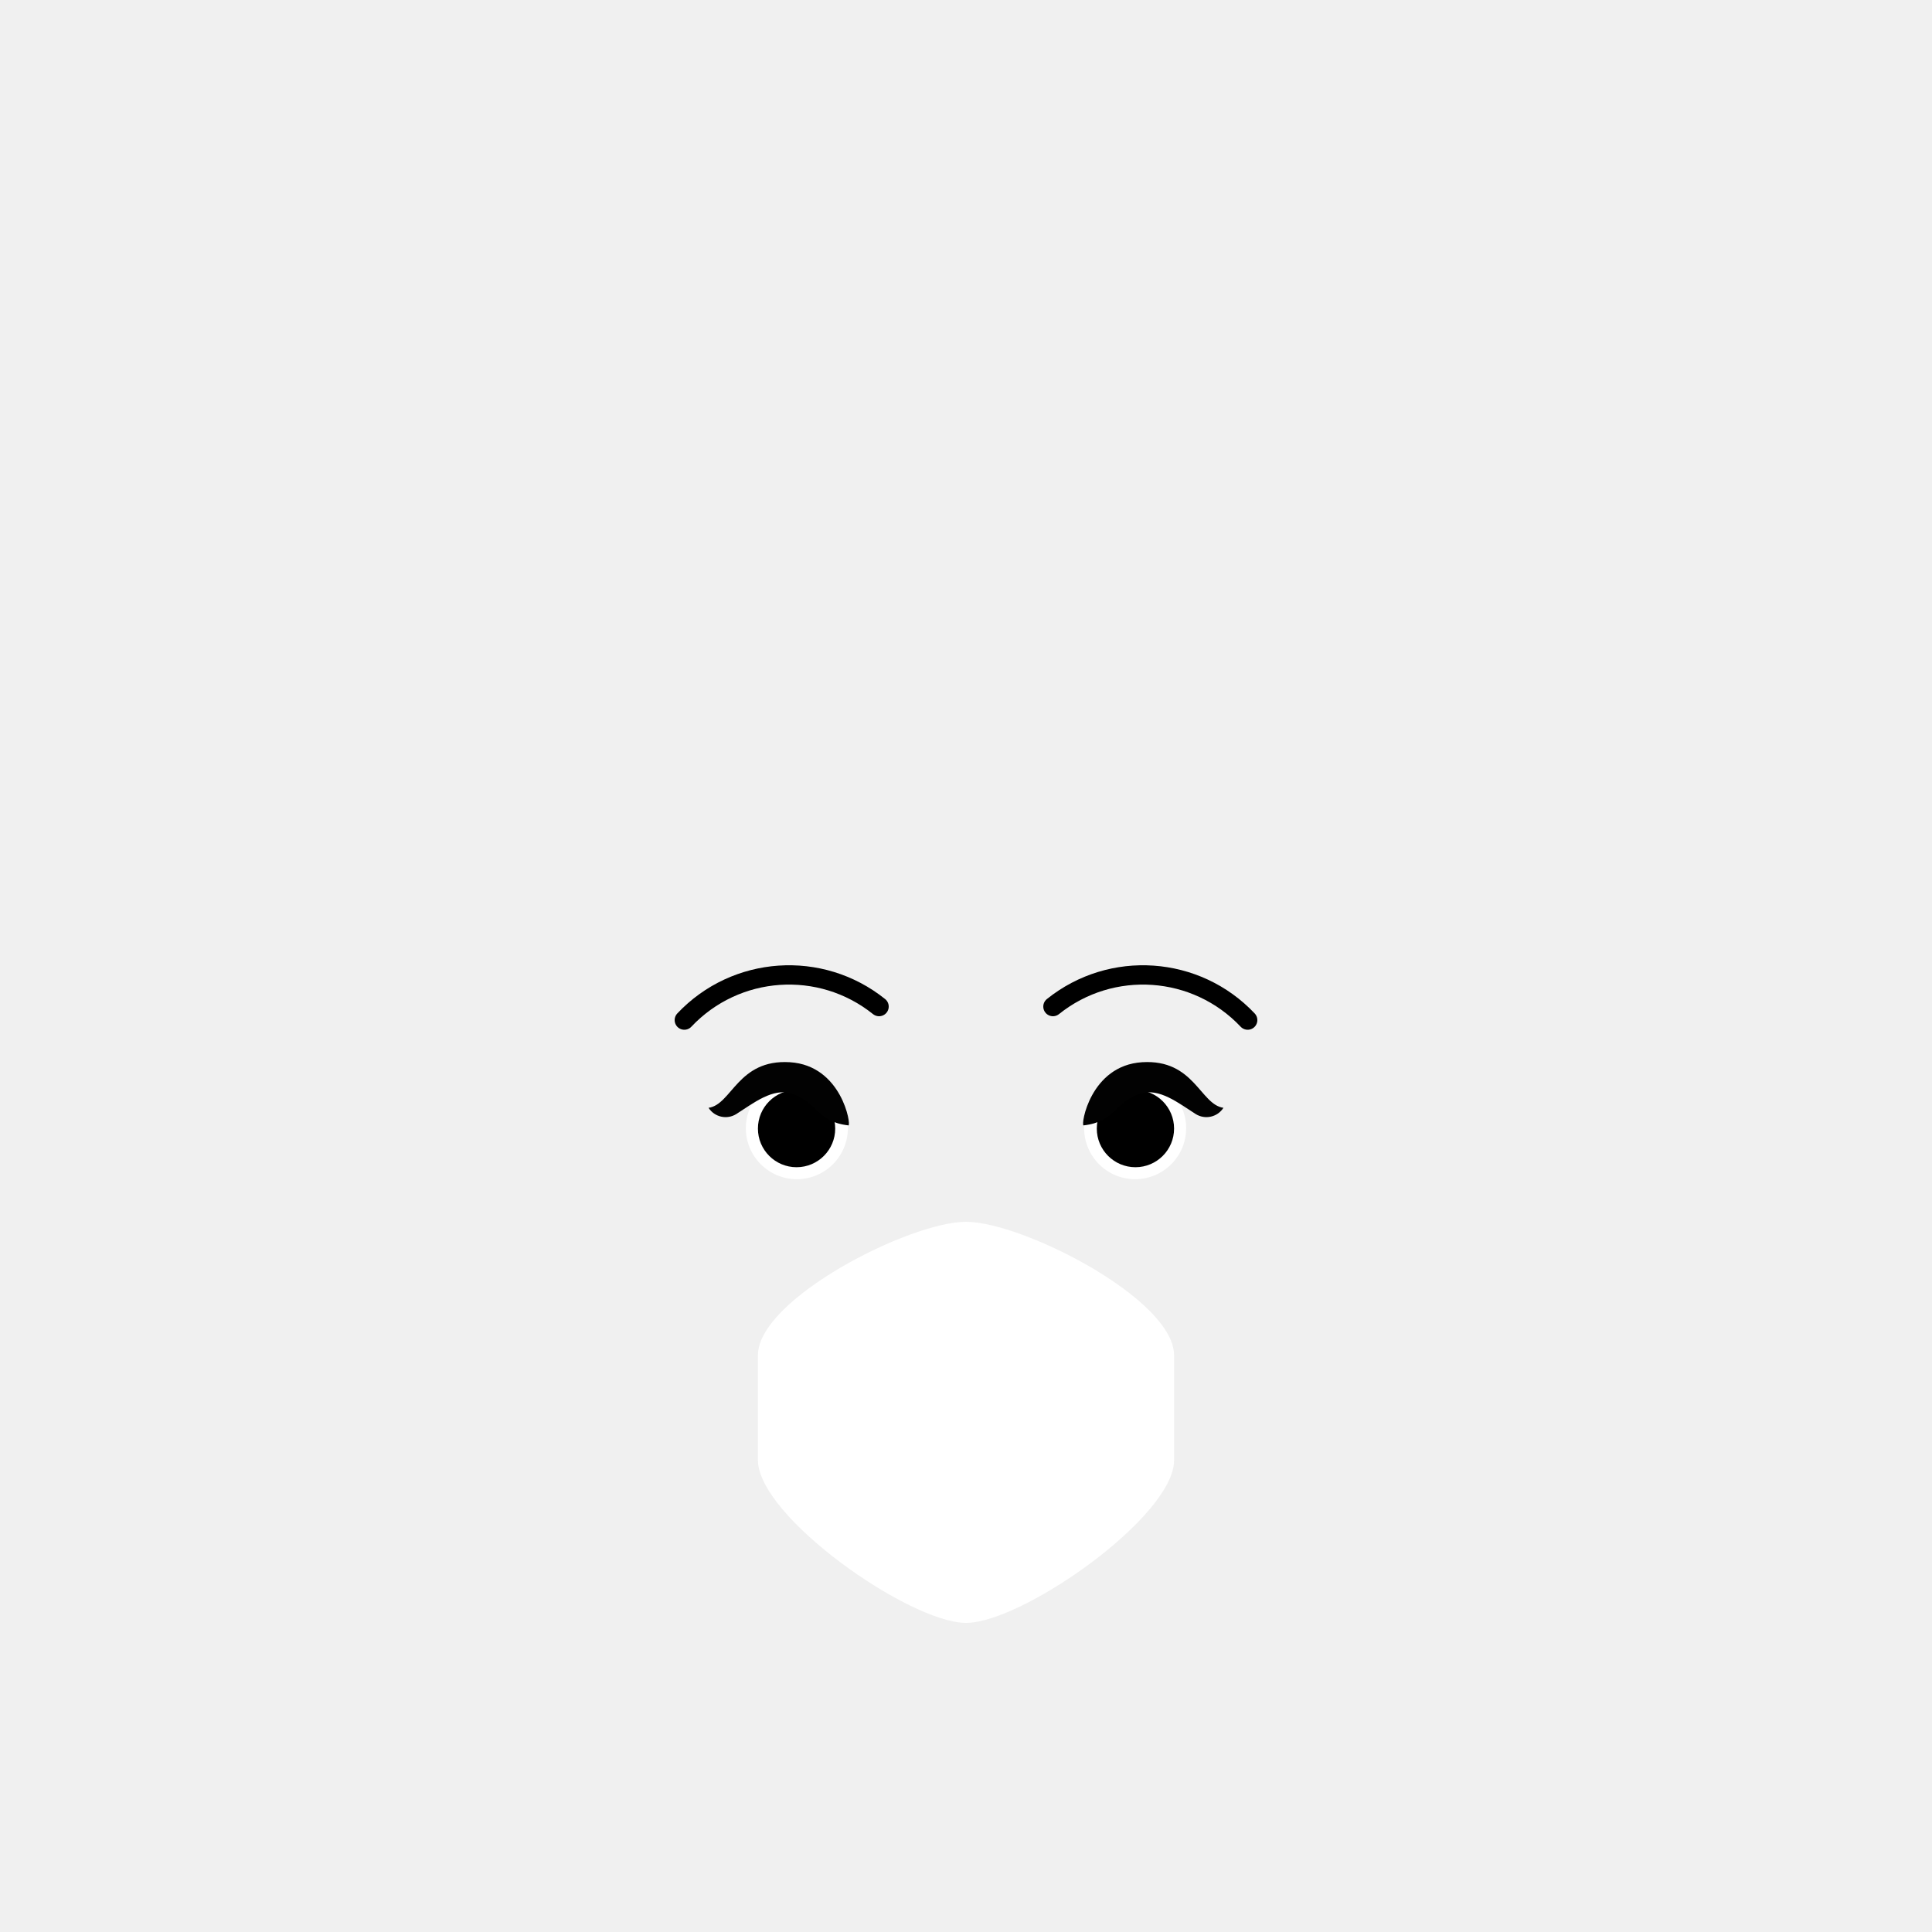
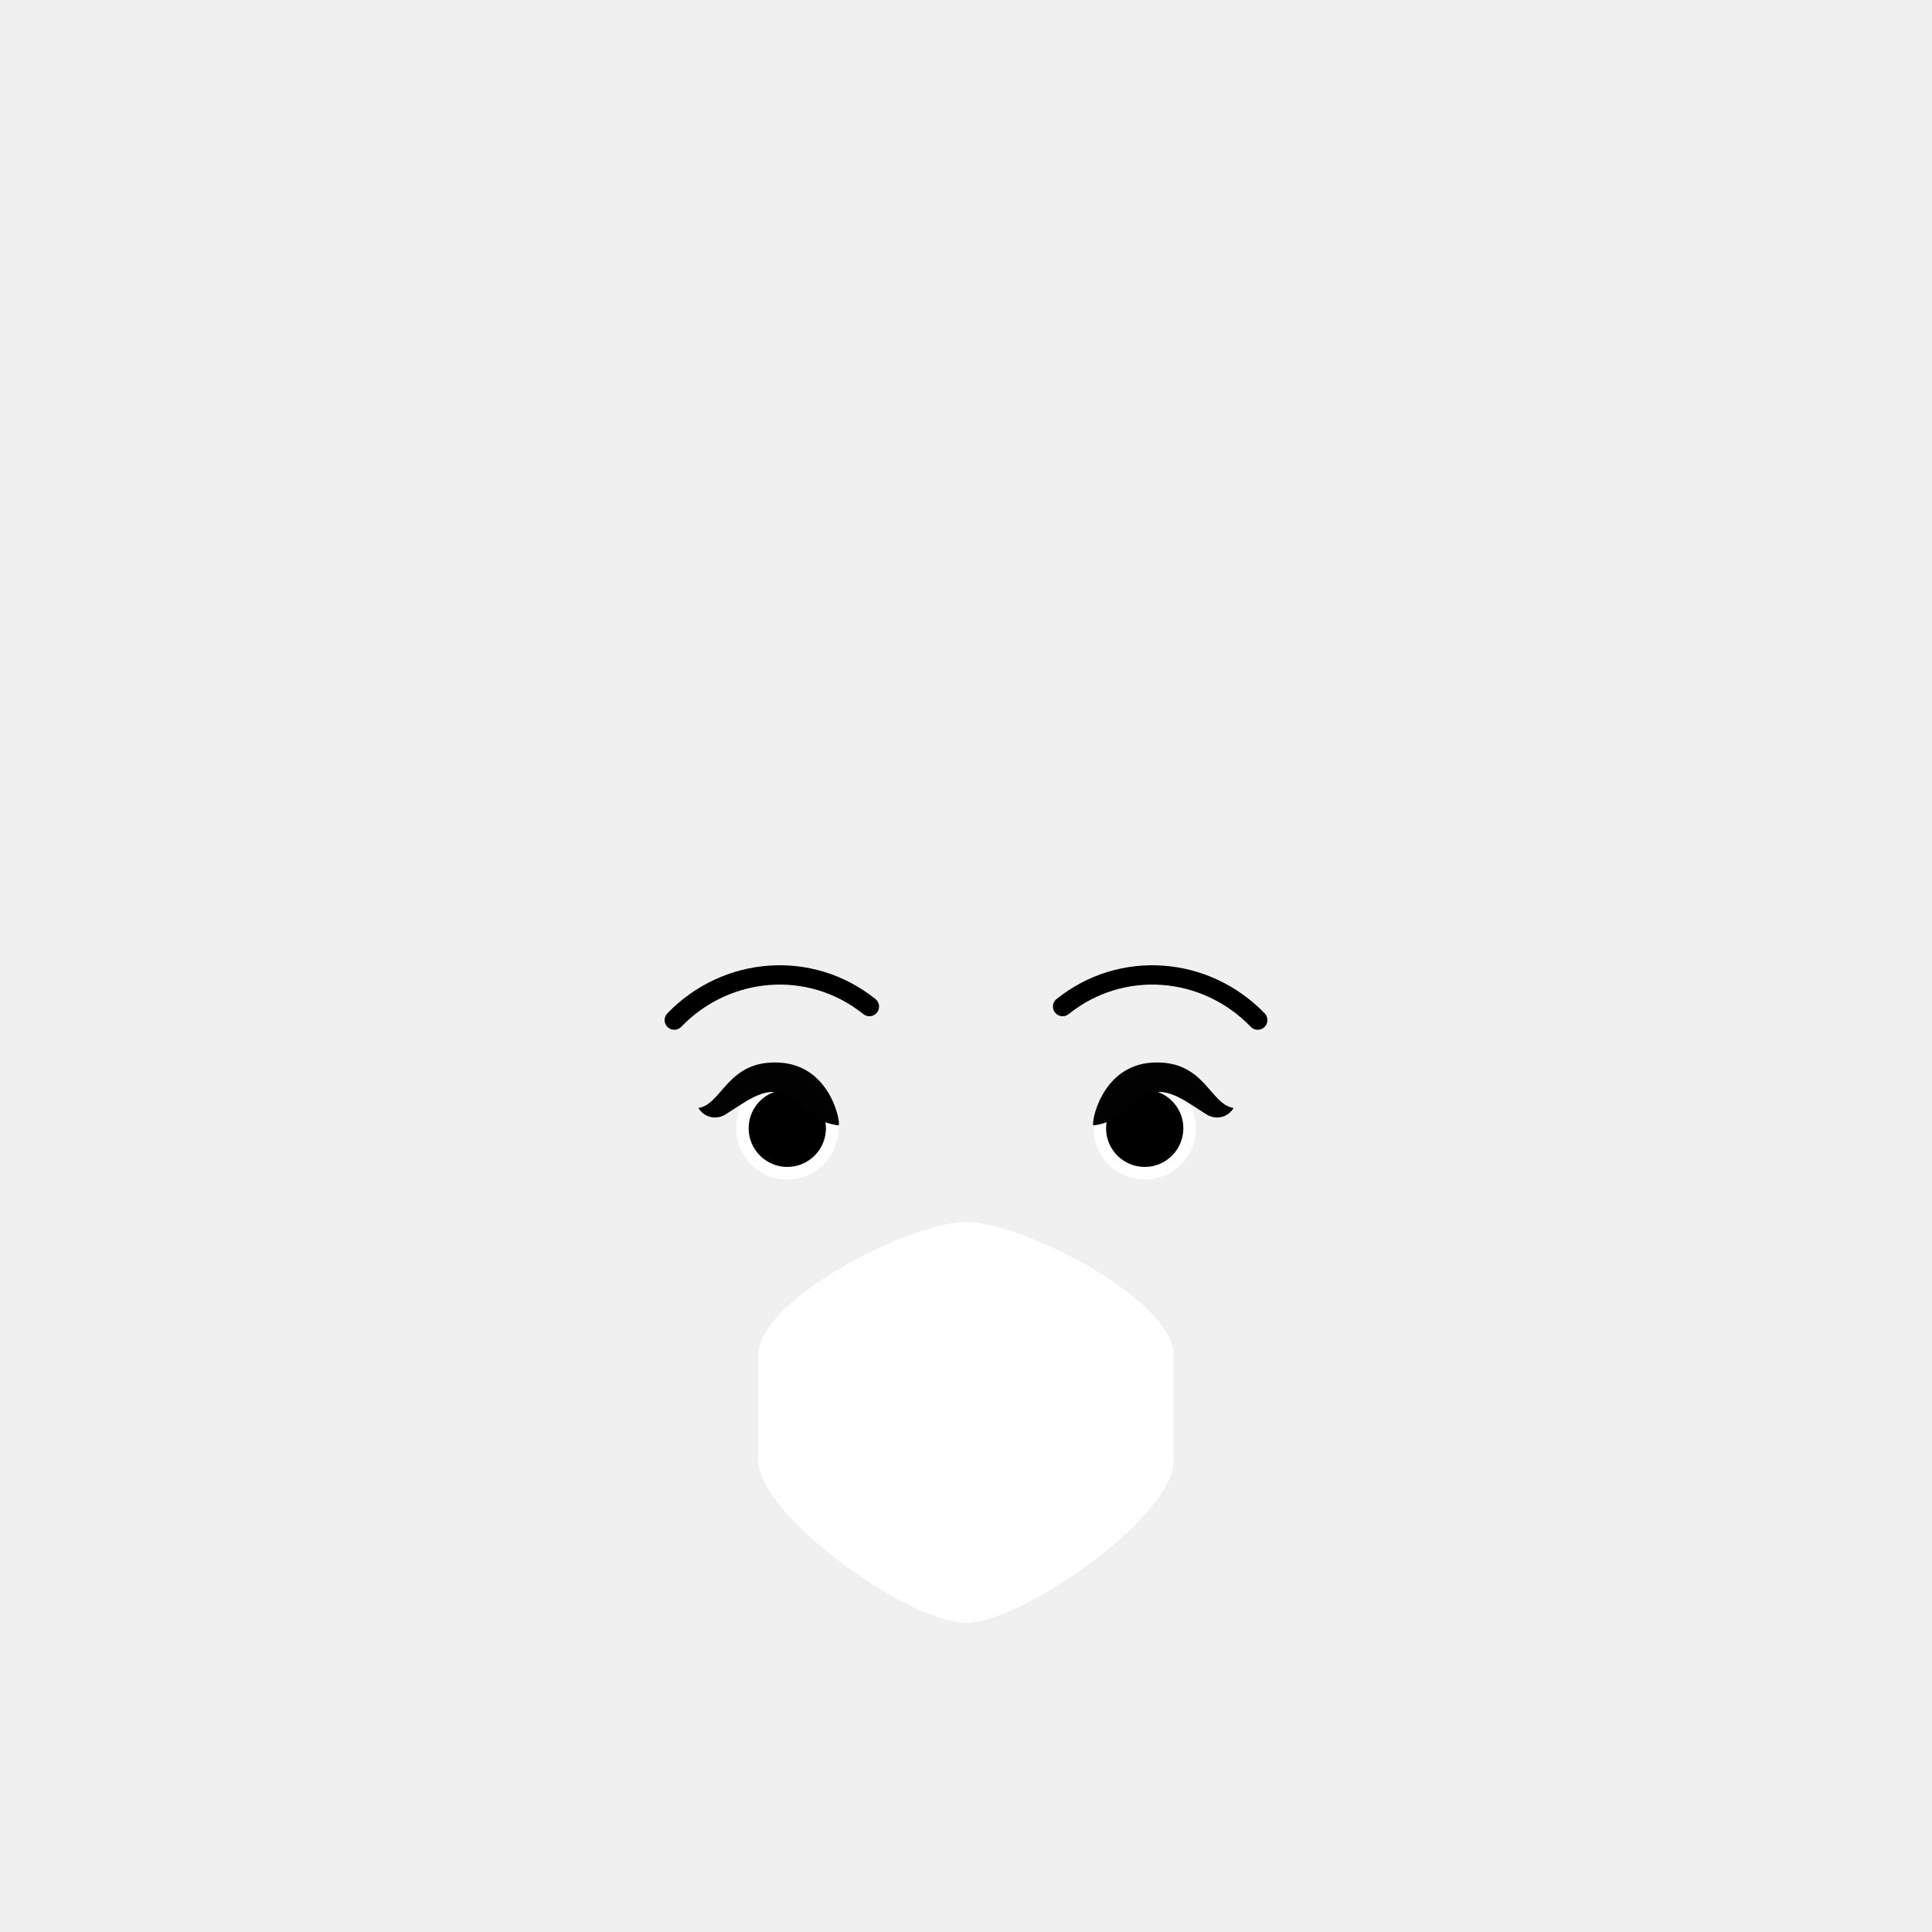
- <svg xmlns="http://www.w3.org/2000/svg" viewBox="0 0 200 200">
-   <defs>
-     <style>.cls-1{fill:#fff;}.cls-2,.cls-4{fill:none;stroke-linecap:round;stroke-miterlimit:10;stroke-width:2px;}.cls-2{stroke:#000;}.cls-3{fill:#844f3d;}.cls-4{stroke:#662c34;}.cls-5{fill:#020202;}</style>
-   </defs>
-   <g id="Calque_10" data-name="Calque 10">
-     <circle class="cls-1" cx="82.49" cy="116.79" r="5.28" />
-     <circle cx="82.46" cy="116.83" r="4" />
-     <path class="cls-2" d="M91,104.2a14.9,14.9,0,0,0-20.16,1.4" />
-     <path class="cls-3" d="M107.21,136.29S102.52,140,99.79,140s-7-3.6-7-3.6,5.4.73,7.21.72S107.21,136.29,107.21,136.29Z" />
-     <path class="cls-4" d="M86.55,151.14a18.63,18.63,0,0,0,13.61,5.52,19,19,0,0,0,13.29-6.49" />
-     <path class="cls-5" d="M73.35,114.68a2.09,2.09,0,0,0,2.88.64c1.77-1.13,3.8-2.75,5.75-2.1,2.66.89,2.55,2.9,5.85,3.28.31,0-.68-6.21-6.07-6.54s-6,4.39-8.41,4.72Z" />
-     <circle class="cls-1" cx="117.51" cy="116.79" r="5.28" />
-     <circle cx="117.54" cy="116.83" r="4" />
-     <path class="cls-2" d="M109,104.2a14.9,14.9,0,0,1,20.16,1.4" />
-     <path class="cls-5" d="M126.65,114.68a2.09,2.09,0,0,1-2.88.64c-1.77-1.13-3.8-2.75-5.75-2.1-2.66.89-2.55,2.9-5.85,3.28-.31,0,.68-6.21,6.07-6.54s6,4.39,8.41,4.72Z" />
-     <path class="cls-1" d="M100,168h0c-5.83,0-21.54-11-21.54-16.86V140.3c0-5.83,15.71-13.82,21.54-13.82h0c5.83,0,21.54,8,21.54,13.82v10.87C121.54,157,105.83,168,100,168Z" />
+ <svg xmlns="http://www.w3.org/2000/svg" version="1.1" id="Calque_1" x="0px" y="0px" viewBox="0 0 200 200" style="enable-background:new 0 0 200 200;" xml:space="preserve">
+   <style type="text/css">
+ 	.st0{fill:#FFFFFF;}
+ 	.st1{fill:none;stroke:#000000;stroke-width:2;stroke-linecap:round;stroke-miterlimit:10;}
+ 	.st2{fill:#844F3D;}
+ 	.st3{fill:none;stroke:#662C34;stroke-width:2;stroke-linecap:round;stroke-miterlimit:10;}
+ 	.st4{fill:#020202;}
+ </style>
+   <g id="Calque_10">
+     <circle class="st0" cx="81.5" cy="116.8" r="5.3" />
+     <circle cx="81.5" cy="116.8" r="4" />
+     <path class="st1" d="M90,104.2c-6.1-4.9-14.8-4.2-20.2,1.4" />
+     <path class="st2" d="M107.2,136.3c0,0-4.7,3.7-7.4,3.7s-7-3.6-7-3.6s5.4,0.7,7.2,0.7S107.2,136.3,107.2,136.3z" />
+     <path class="st3" d="M86.6,151.1c3.6,3.6,8.5,5.6,13.6,5.5c5.1-0.3,9.9-2.6,13.3-6.5" />
+     <path class="st4" d="M72.3,114.7c0.6,1,1.9,1.3,2.9,0.6c1.8-1.1,3.8-2.8,5.8-2.1c2.7,0.9,2.6,2.9,5.8,3.3c0.3,0-0.7-6.2-6.1-6.5   S74.8,114.3,72.3,114.7z" />
+     <circle class="st0" cx="118.5" cy="116.8" r="5.3" />
+     <circle cx="118.5" cy="116.8" r="4" />
+     <path class="st1" d="M110,104.2c6.1-4.9,14.8-4.2,20.2,1.4" />
+     <path class="st4" d="M127.7,114.7c-0.6,1-1.9,1.3-2.9,0.6c-1.8-1.1-3.8-2.8-5.8-2.1c-2.7,0.9-2.6,2.9-5.8,3.3   c-0.3,0,0.7-6.2,6.1-6.5S125.2,114.3,127.7,114.7z" />
+     <path class="st0" d="M100,168L100,168c-5.8,0-21.5-11-21.5-16.9v-10.8c0-5.8,15.7-13.8,21.5-13.8l0,0c5.8,0,21.5,8,21.5,13.8v10.9   C121.5,157,105.8,168,100,168z" />
  </g>
</svg>
